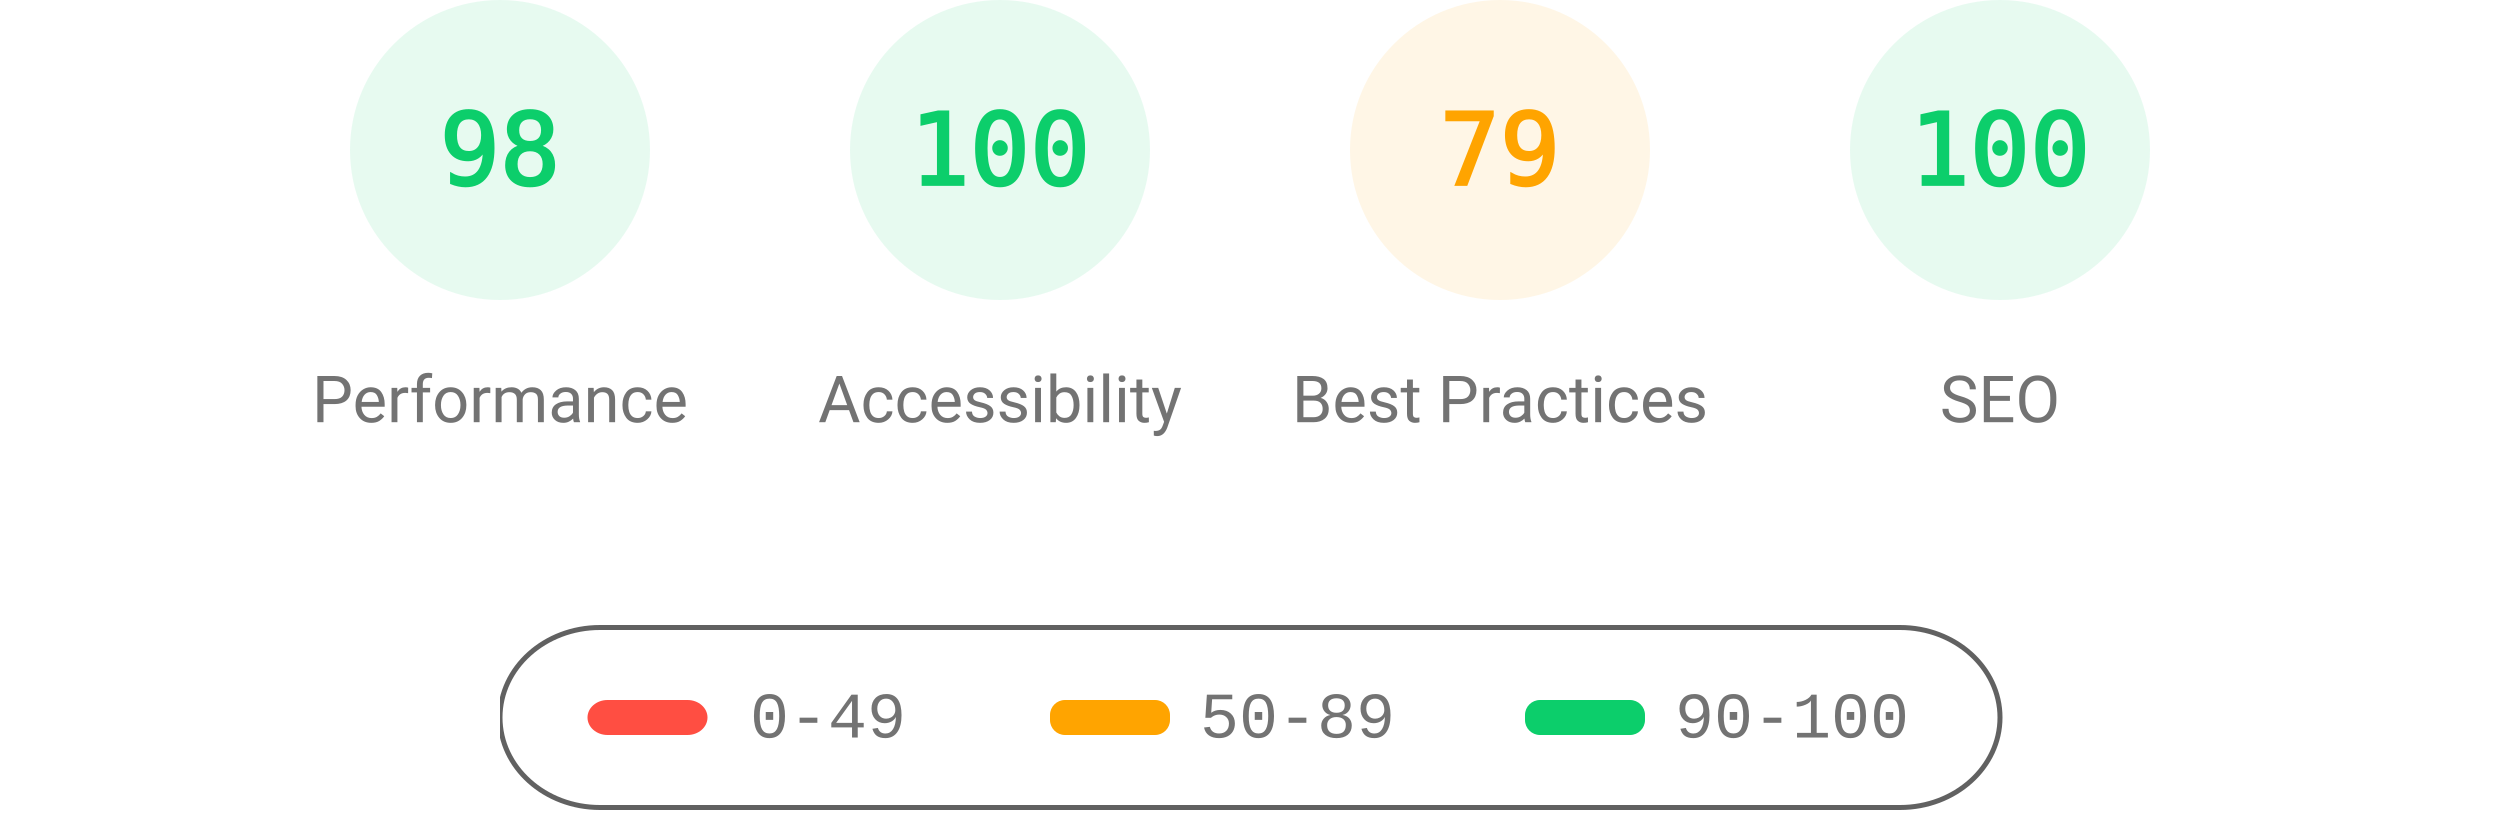
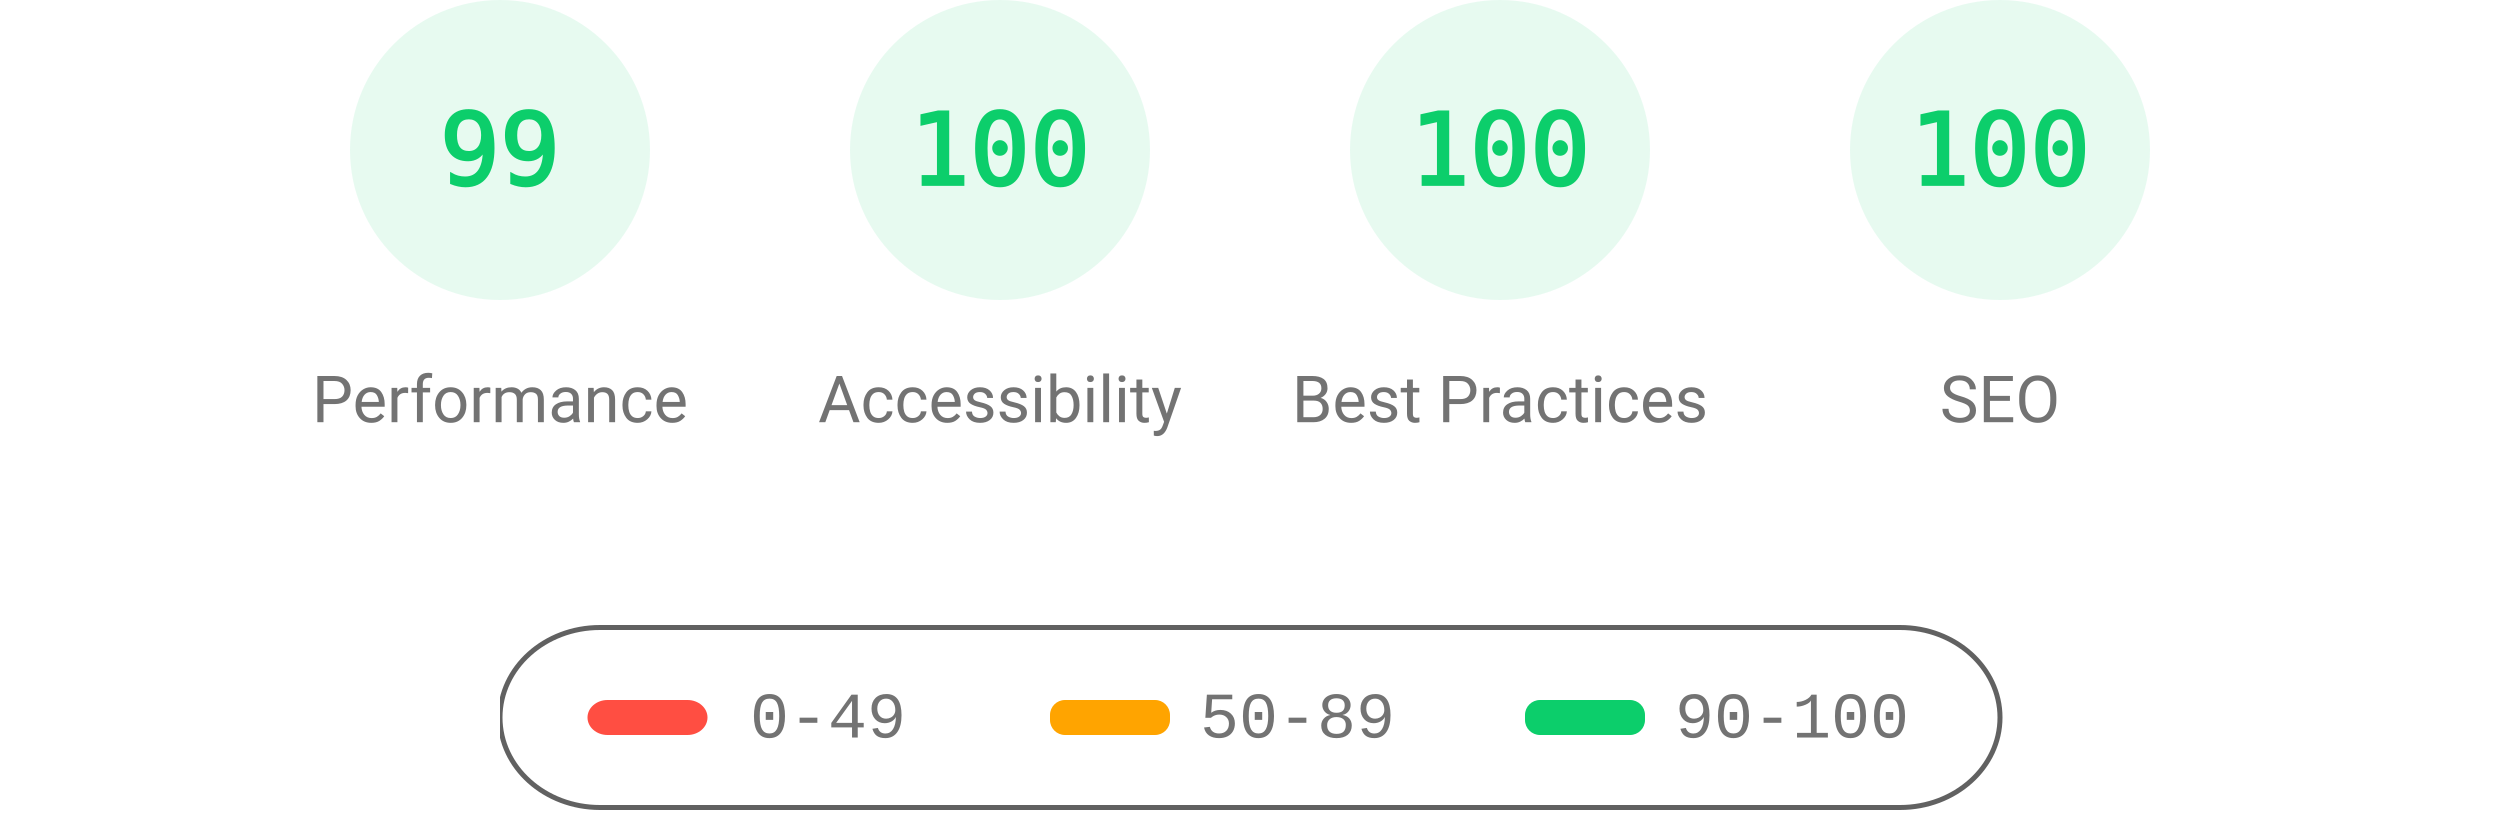
<svg xmlns="http://www.w3.org/2000/svg" width="1000" height="330" fill="none">
  <style>@keyframes load-gauge{0%{stroke-dasharray:0 352.858}}.gauge-base{opacity:.1}.gauge-arc{fill:none;animation-delay:250ms;stroke-linecap:round;transform:rotate(-90deg);transform-origin:100px 60px;animation:load-gauge 1s ease forwards}.guage-text{font-size:40px;font-family:monospace;text-align:center}.guage-green{color:#0cce6b;fill:#0cce6b;stroke:#0cce6b}.guage-title{stroke:none;font-size:26px;line-height:26px;font-family:Roboto,Halvetica,Arial,sans-serif;color:#737373;fill:#737373}.metric.guage-title{font-family:"Courier New",Courier,monospace}</style>
  <svg width="200" height="200" x="100" class="guage-div guage-perf guage-green" viewBox="0 0 200 200">
    <circle cx="100" cy="60" r="56" stroke-width="8" class="gauge-base" />
-     <circle id="score-circle" cx="100" cy="60" r="56" stroke-dasharray="344.821" stroke-width="8" class="gauge-arc guage-arc-1" />
-     <text id="score" x="100" y="60" alignment-baseline="central" class="guage-text" dominant-baseline="central" text-anchor="middle">98</text>
+     <circle id="score-circle" cx="100" cy="60" r="56" stroke-dasharray="348.339" stroke-width="8" class="gauge-arc guage-arc-1" />
+     <text id="score" x="100" y="60" alignment-baseline="central" class="guage-text" dominant-baseline="central" text-anchor="middle">99</text>
    <text id="category" x="100" y="160" alignment-baseline="central" class="guage-title" dominant-baseline="central" text-anchor="middle">Performance</text>
  </svg>
  <svg width="200" height="200" x="300" class="guage-div guage-perf guage-green" viewBox="0 0 200 200">
    <circle cx="100" cy="60" r="56" stroke-width="8" class="gauge-base" />
    <circle cx="100" cy="60" r="56" stroke-dasharray="351.858" stroke-width="8" class="gauge-arc guage-arc-1" />
    <text x="100" y="60" alignment-baseline="central" class="guage-text" dominant-baseline="central" text-anchor="middle">100</text>
    <text x="100" y="160" alignment-baseline="central" class="guage-title" dominant-baseline="central" text-anchor="middle">Accessibility</text>
  </svg>
-   <svg width="200" height="200" x="500" class="guage-div guage-perf" style="color:#ffa400;fill:#ffa400;stroke:#ffa400" viewBox="0 0 200 200">
+   <svg width="200" height="200" x="500" class="guage-div guage-perf guage-green" viewBox="0 0 200 200">
    <circle cx="100" cy="60" r="56" stroke-width="8" class="gauge-base" />
-     <circle cx="100" cy="60" r="56" stroke-dasharray="277.968" stroke-width="8" class="gauge-arc guage-arc-1" />
-     <text x="100" y="60" alignment-baseline="central" class="guage-text" dominant-baseline="central" text-anchor="middle">79</text>
+     <circle cx="100" cy="60" r="56" stroke-dasharray="351.858" stroke-width="8" class="gauge-arc guage-arc-1" />
+     <text x="100" y="60" alignment-baseline="central" class="guage-text" dominant-baseline="central" text-anchor="middle">100</text>
    <text x="100" y="160" alignment-baseline="central" class="guage-title" dominant-baseline="central" text-anchor="middle">Best Practices</text>
  </svg>
  <svg width="200" height="200" x="700" class="guage-div guage-perf guage-green" viewBox="0 0 200 200">
    <circle cx="100" cy="60" r="56" stroke-width="8" class="gauge-base" />
    <circle cx="100" cy="60" r="56" stroke-dasharray="351.858" stroke-width="8" class="gauge-arc guage-arc-1" />
    <text x="100" y="60" alignment-baseline="central" class="guage-text" dominant-baseline="central" text-anchor="middle">100</text>
    <text x="100" y="160" alignment-baseline="central" class="guage-title" dominant-baseline="central" text-anchor="middle">SEO</text>
  </svg>
  <svg id="legend" width="604" height="76" x="200" y="250">
    <path id="canvas_background" fill="none" d="M-1-1h604v80H-1z" />
    <rect width="600" height="72" y="1" fill="#000" fill-opacity="0" stroke-width="2" rx="40" style="stroke:#616161" />
    <rect id="svg_3" width="48" height="14" x="35" y="30" fill="#ff4e42" stroke="#000" stroke-opacity="null" stroke-width="0" rx="8" />
    <rect id="svg_4" width="48" height="14" x="220" y="30" fill="#ffa400" stroke="#000" stroke-opacity="null" stroke-width="0" rx="6" />
    <rect id="svg_5" width="48" height="14" x="410" y="30" fill="#0cce6b" stroke="#000" stroke-opacity="null" stroke-width="0" rx="6" />
    <text xml:space="preserve" id="svg_6" x="100" y="45" stroke="#000" stroke-opacity="null" stroke-width="0" class="metric guage-title" font-size="26" text-anchor="start">0-49</text>
    <text xml:space="preserve" id="svg_7" x="280" y="45" stroke="#000" stroke-opacity="null" stroke-width="0" class="metric guage-title" font-size="26" text-anchor="start">50-89</text>
    <text xml:space="preserve" id="svg_8" x="470" y="45" stroke="#000" stroke-opacity="null" stroke-width="0" class="metric guage-title" font-size="26" text-anchor="start">90-100</text>
  </svg>
</svg>
